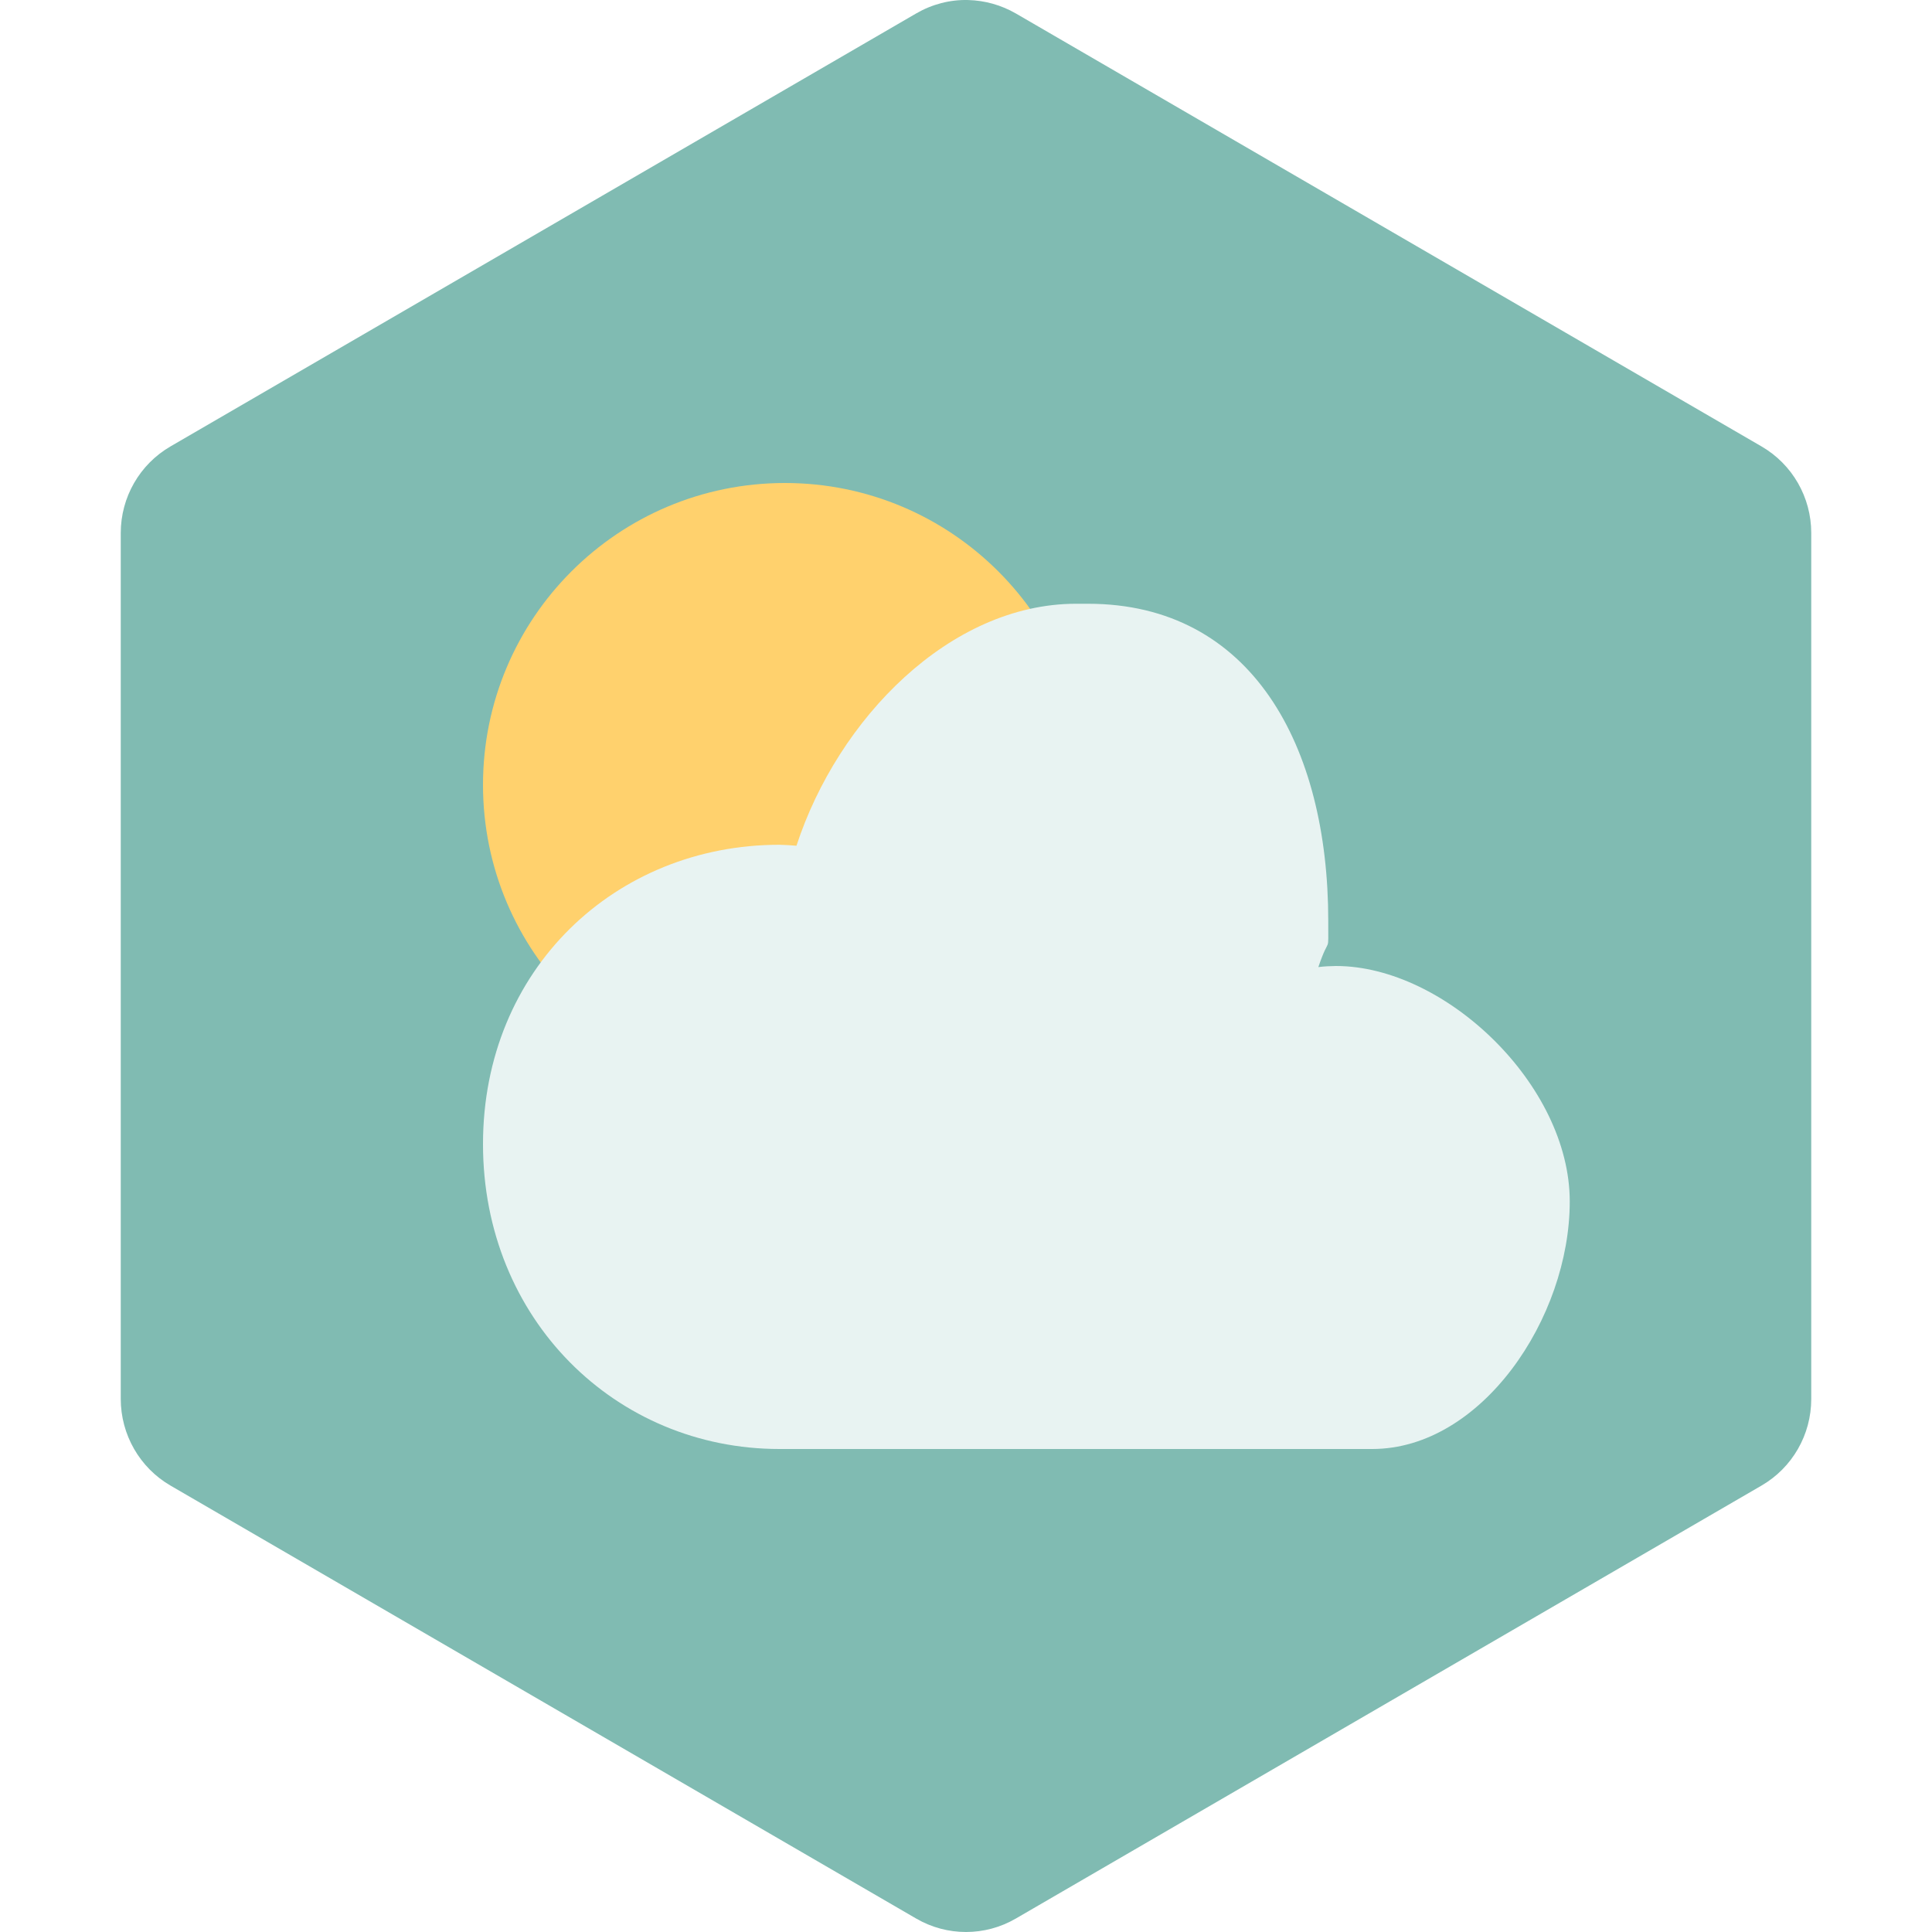
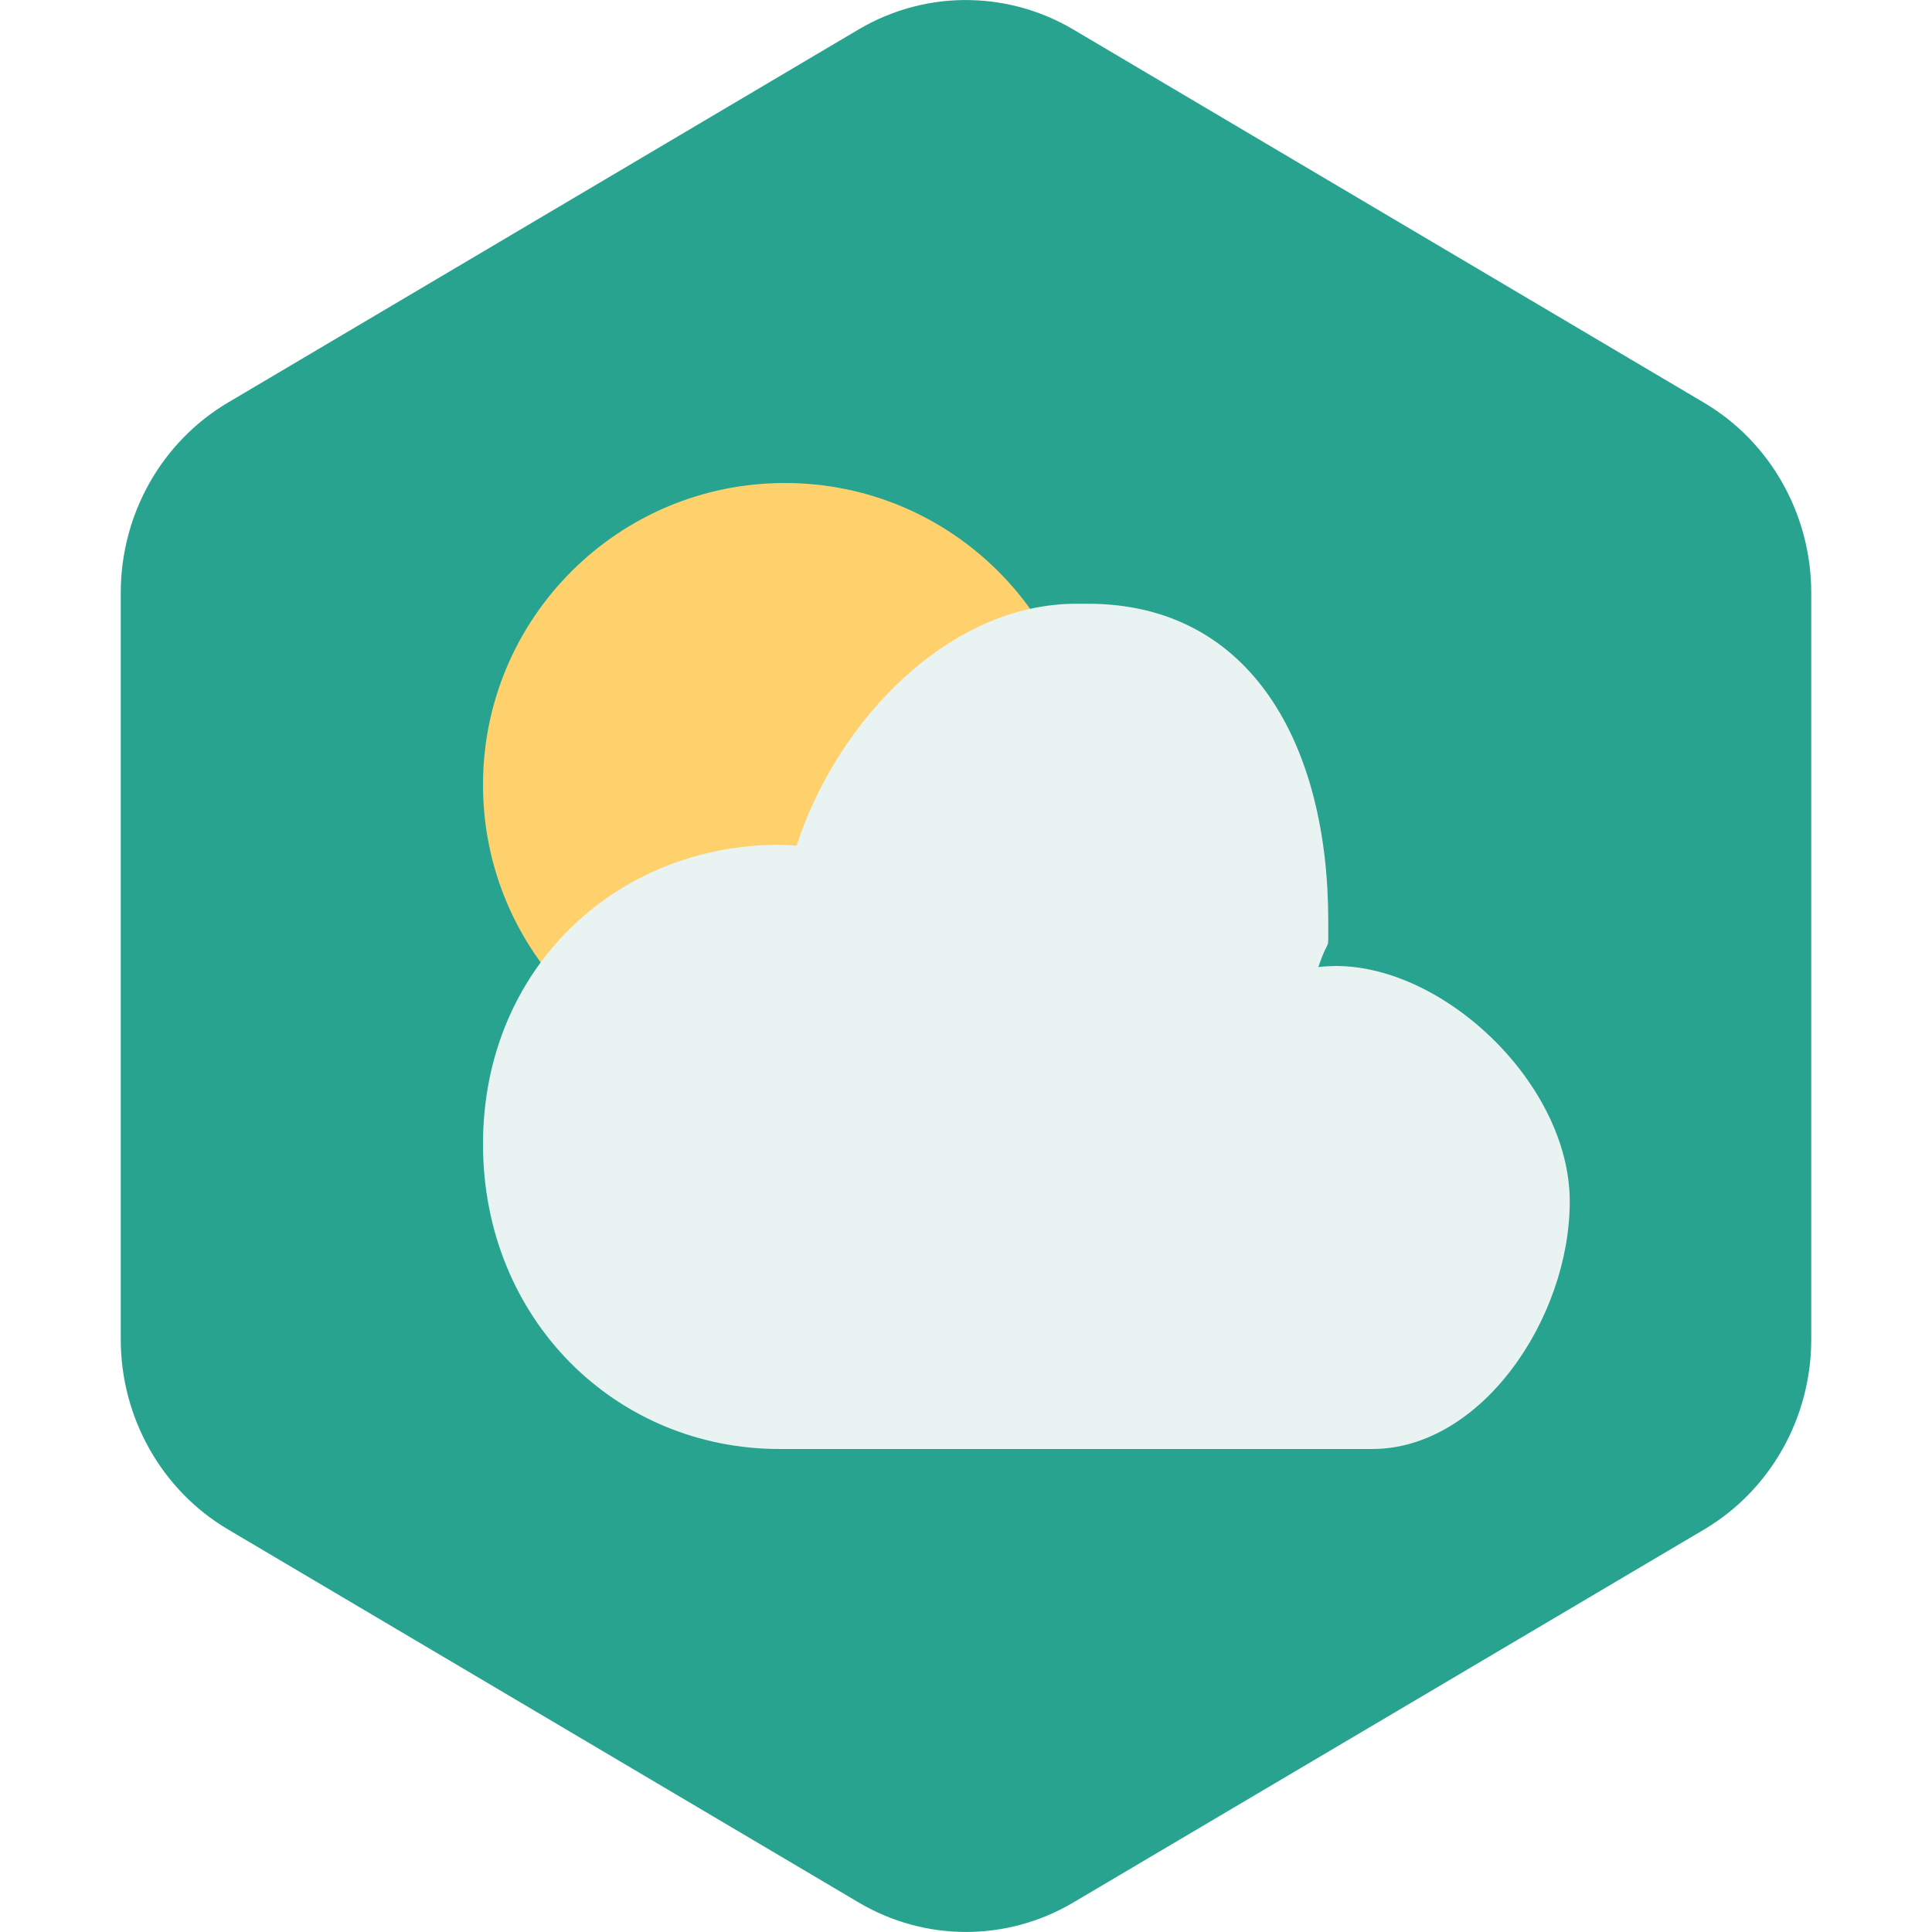
<svg xmlns="http://www.w3.org/2000/svg" width="16" height="16" version="1.1" viewBox="0 0 16 16">
-   <path style="fill:#80bbb2" d="M 8.019,2.8092365e-4 C 7.868,-0.004 7.719,0.035 7.588,0.111 L 1.412,3.697 C 1.157,3.845 1,4.118 1,4.414 v 7.171 c -3.85e-5,0.296 0.157,0.57 0.412,0.718 l 6.176,3.586 c 0.255,0.148 0.569,0.148 0.824,0 L 14.588,12.303 C 14.843,12.155 15,11.882 15,11.586 V 4.414 C 15,4.118 14.843,3.845 14.588,3.697 L 8.412,0.111 C 8.292,0.042 8.157,0.004 8.019,2.8092365e-4 Z" />
+   <path style="fill:#28a390" d="M 8.042,7.9200834e-4 A 1.776,1.819 0 0 0 7.112,0.243 L 1.888,3.334 A 1.776,1.819 0 0 0 1,4.909 l 0,6.181 a 1.776,1.819 0 0 0 0.888,1.576 l 5.224,3.09 a 1.776,1.819 0 0 0 1.776,0 L 14.112,12.667 A 1.776,1.819 0 0 0 15,11.091 L 15,4.91 A 1.776,1.819 0 0 0 14.112,3.335 L 8.888,0.244 a 1.776,1.819 0 0 0 -0.846,-0.243 z" />
  <circle style="fill:#ffd16d" cx="6.5" cy="6.5" r="2.5" />
  <path style="fill:#e8f3f2" d="M 8.909,5 C 7.867,5.002 6.94,5.952 6.596,7.004 6.549,7 6.502,6.997 6.455,6.996 5.099,6.996 4,8.025 4,9.475 c -10e-8,1.45 1.099,2.525 2.455,2.525 h 4.909 c 0.904,0 1.636,-1.083 1.636,-2.05 -10e-7,-0.966 -1.032,-1.95 -1.936,-1.95 -0.049,5.14e-4 -0.098,0.003 -0.146,0.009 C 11.014,7.725 10.999,7.926 11,7.625 11,6.175 10.365,5 9.009,5 Z" />
</svg>
